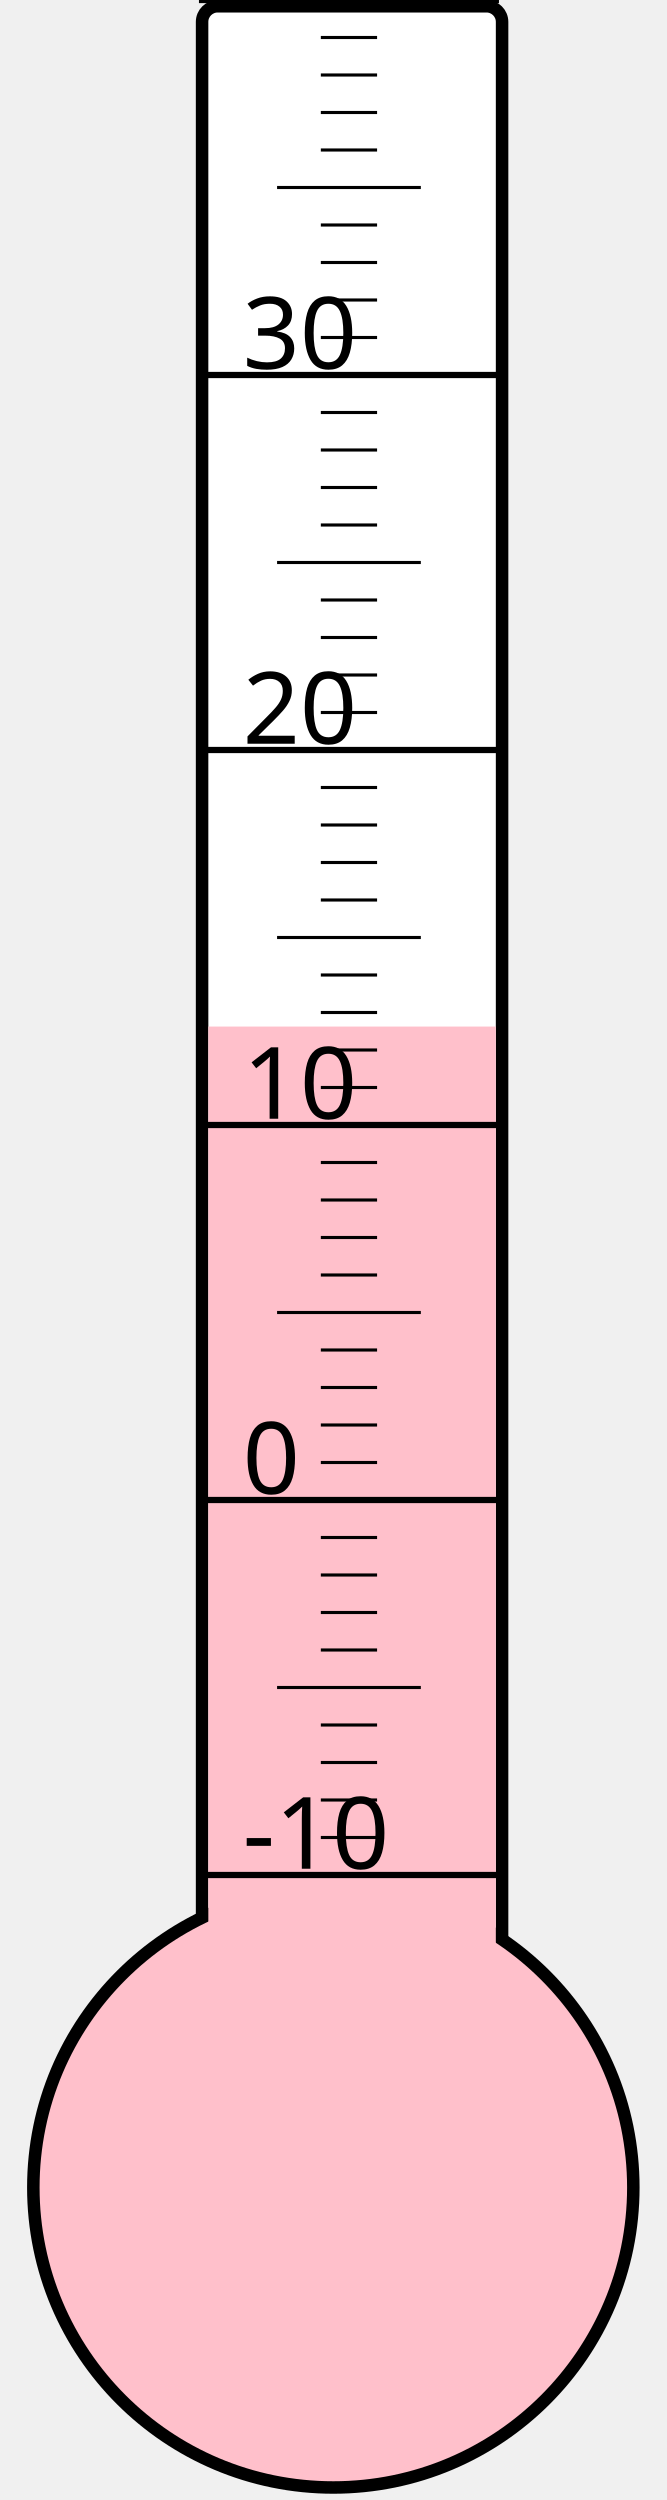
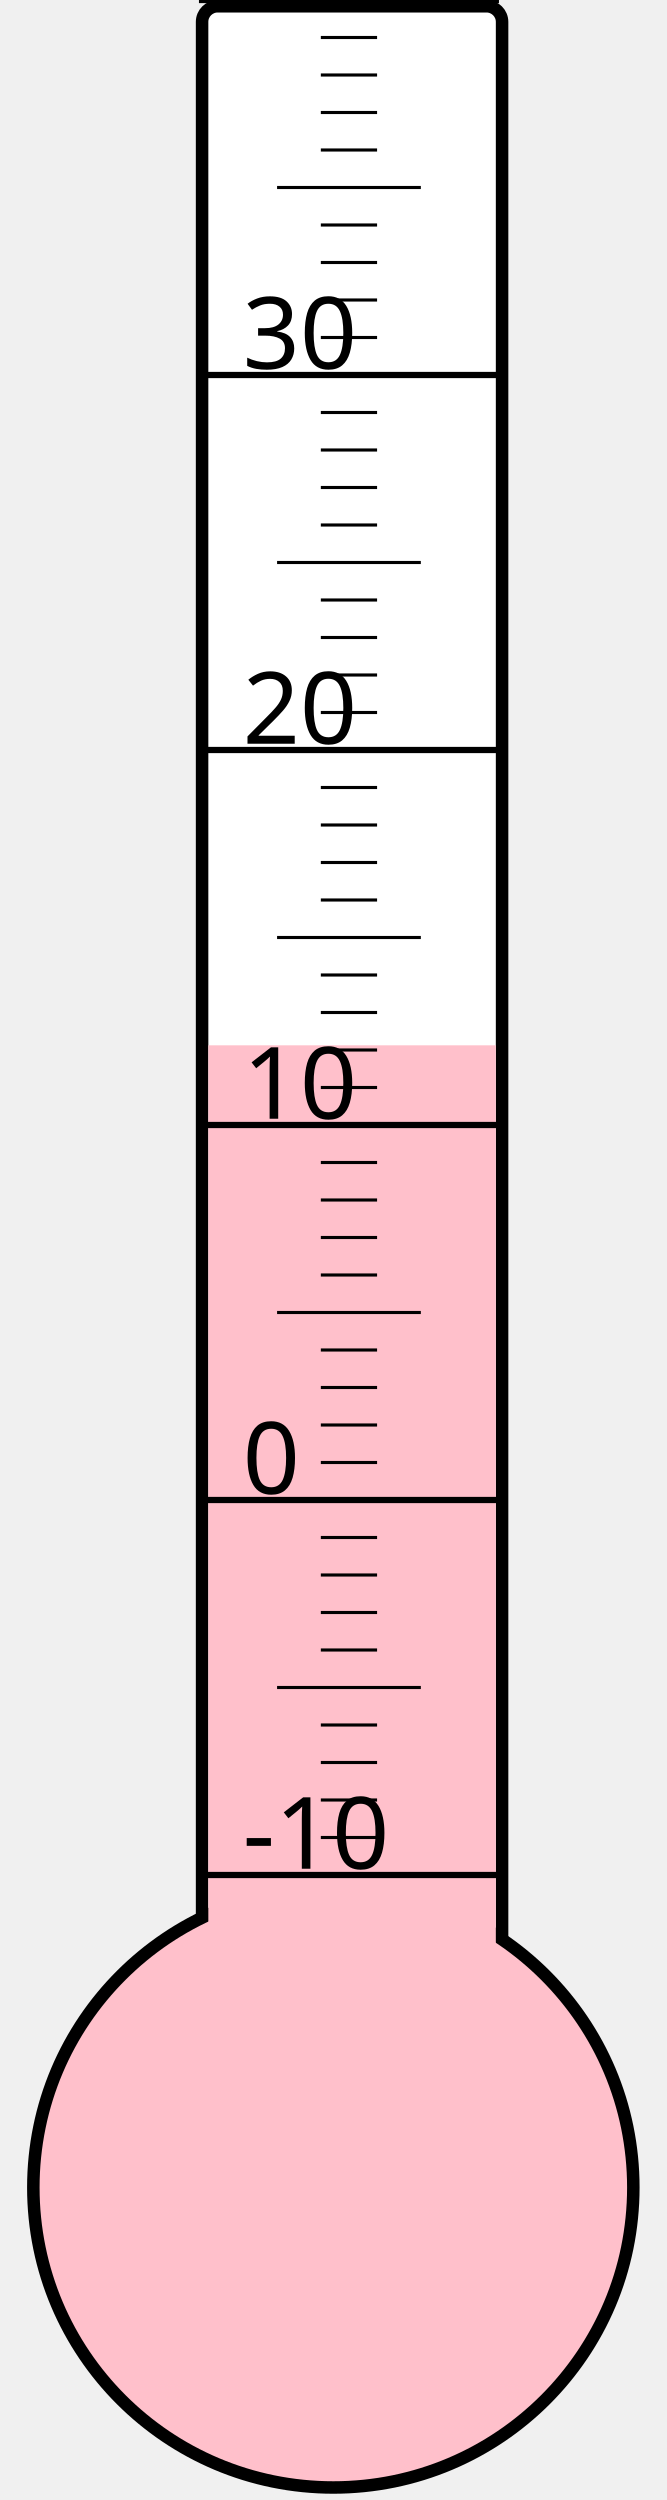
<svg xmlns="http://www.w3.org/2000/svg" width="40px" height="150px" viewBox="0 0 200 800">
  <rect width="200" height="800" x="0" y="0" style="fill: #ffffeb; fill-opacity: 0;" />
  <rect width="96" height="680" x="58" y="2" rx="5" ry="5" style="fill: white; fill-opacity: 1; stroke: black; stroke-width: 4;" />
  <circle cx="100" cy="700" r="96" style="fill: pink; stroke: black; stroke-width: 4;" />
-   <rect width="92" height="371.5" x="60" y="328.5" style="fill: pink; fill-opacity: 1; stroke-width: 0;" />
+   <rect width="92" height="365.5" x="60" y="334.5" style="fill: pink; fill-opacity: 1; stroke-width: 0;" />
  <text x="71" y="598" style="font-family: sans-serif; font-size: 24pt;">-10</text>
  <text x="71" y="478" style="font-family: sans-serif; font-size: 24pt;">0</text>
  <text x="71" y="358" style="font-family: sans-serif; font-size: 24pt;">10</text>
  <text x="71" y="238" style="font-family: sans-serif; font-size: 24pt;">20</text>
  <text x="71" y="118" style="font-family: sans-serif; font-size: 24pt;">30</text>
  <g style="stroke: black;">
    <line x1="57" y1="600" x2="153" y2="600" style="stroke-width: 2;" />
    <line x1="96" y1="588" x2="114" y2="588" style="stroke-width: 1;" />
    <line x1="96" y1="576" x2="114" y2="576" style="stroke-width: 1;" />
    <line x1="96" y1="564" x2="114" y2="564" style="stroke-width: 1;" />
    <line x1="96" y1="552" x2="114" y2="552" style="stroke-width: 1;" />
    <line x1="82" y1="540" x2="128" y2="540" style="stroke-width: 1;" />
    <line x1="96" y1="528" x2="114" y2="528" style="stroke-width: 1;" />
    <line x1="96" y1="516" x2="114" y2="516" style="stroke-width: 1;" />
    <line x1="96" y1="504" x2="114" y2="504" style="stroke-width: 1;" />
    <line x1="96" y1="492" x2="114" y2="492" style="stroke-width: 1;" />
    <line x1="57" y1="480" x2="153" y2="480" style="stroke-width: 2;" />
    <line x1="96" y1="468" x2="114" y2="468" style="stroke-width: 1;" />
    <line x1="96" y1="456" x2="114" y2="456" style="stroke-width: 1;" />
    <line x1="96" y1="444" x2="114" y2="444" style="stroke-width: 1;" />
    <line x1="96" y1="432" x2="114" y2="432" style="stroke-width: 1;" />
    <line x1="82" y1="420" x2="128" y2="420" style="stroke-width: 1;" />
    <line x1="96" y1="408" x2="114" y2="408" style="stroke-width: 1;" />
    <line x1="96" y1="396" x2="114" y2="396" style="stroke-width: 1;" />
    <line x1="96" y1="384" x2="114" y2="384" style="stroke-width: 1;" />
    <line x1="96" y1="372" x2="114" y2="372" style="stroke-width: 1;" />
    <line x1="57" y1="360" x2="153" y2="360" style="stroke-width: 2;" />
    <line x1="96" y1="348" x2="114" y2="348" style="stroke-width: 1;" />
    <line x1="96" y1="336" x2="114" y2="336" style="stroke-width: 1;" />
    <line x1="96" y1="324" x2="114" y2="324" style="stroke-width: 1;" />
    <line x1="96" y1="312" x2="114" y2="312" style="stroke-width: 1;" />
    <line x1="82" y1="300" x2="128" y2="300" style="stroke-width: 1;" />
    <line x1="96" y1="288" x2="114" y2="288" style="stroke-width: 1;" />
    <line x1="96" y1="276" x2="114" y2="276" style="stroke-width: 1;" />
    <line x1="96" y1="264" x2="114" y2="264" style="stroke-width: 1;" />
    <line x1="96" y1="252" x2="114" y2="252" style="stroke-width: 1;" />
    <line x1="57" y1="240" x2="153" y2="240" style="stroke-width: 2;" />
    <line x1="96" y1="228" x2="114" y2="228" style="stroke-width: 1;" />
    <line x1="96" y1="216" x2="114" y2="216" style="stroke-width: 1;" />
    <line x1="96" y1="204" x2="114" y2="204" style="stroke-width: 1;" />
    <line x1="96" y1="192" x2="114" y2="192" style="stroke-width: 1;" />
    <line x1="82" y1="180" x2="128" y2="180" style="stroke-width: 1;" />
    <line x1="96" y1="168" x2="114" y2="168" style="stroke-width: 1;" />
    <line x1="96" y1="156" x2="114" y2="156" style="stroke-width: 1;" />
    <line x1="96" y1="144" x2="114" y2="144" style="stroke-width: 1;" />
    <line x1="96" y1="132" x2="114" y2="132" style="stroke-width: 1;" />
    <line x1="57" y1="120" x2="153" y2="120" style="stroke-width: 2;" />
    <line x1="96" y1="108" x2="114" y2="108" style="stroke-width: 1;" />
    <line x1="96" y1="96" x2="114" y2="96" style="stroke-width: 1;" />
    <line x1="96" y1="84" x2="114" y2="84" style="stroke-width: 1;" />
    <line x1="96" y1="72" x2="114" y2="72" style="stroke-width: 1;" />
    <line x1="82" y1="60" x2="128" y2="60" style="stroke-width: 1;" />
    <line x1="96" y1="48" x2="114" y2="48" style="stroke-width: 1;" />
    <line x1="96" y1="36" x2="114" y2="36" style="stroke-width: 1;" />
    <line x1="96" y1="24" x2="114" y2="24" style="stroke-width: 1;" />
    <line x1="96" y1="12" x2="114" y2="12" style="stroke-width: 1;" />
    <line x1="57" y1="0" x2="153" y2="0" style="stroke-width: 2;" />
  </g>
</svg>
